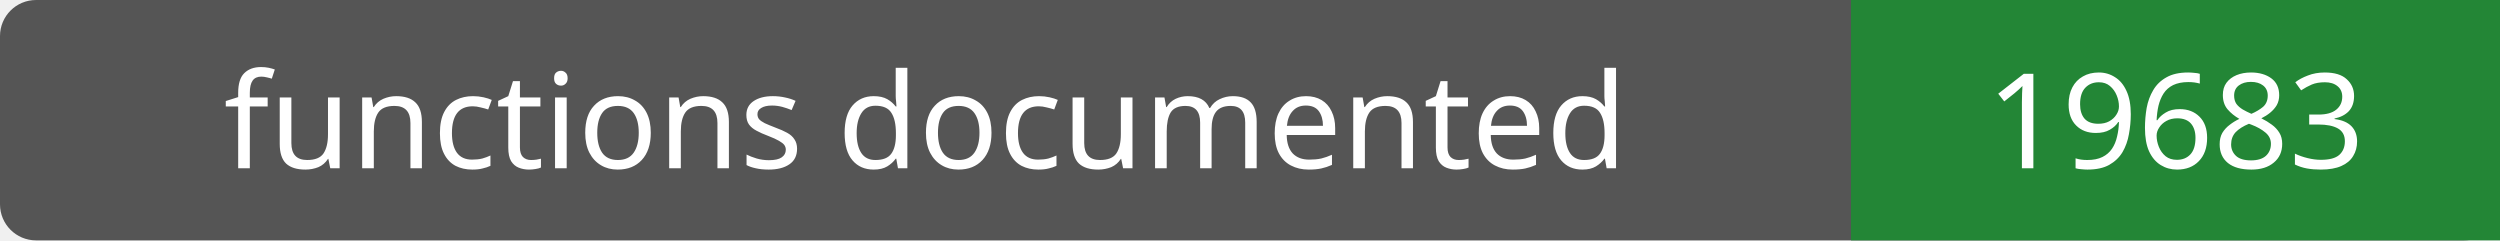
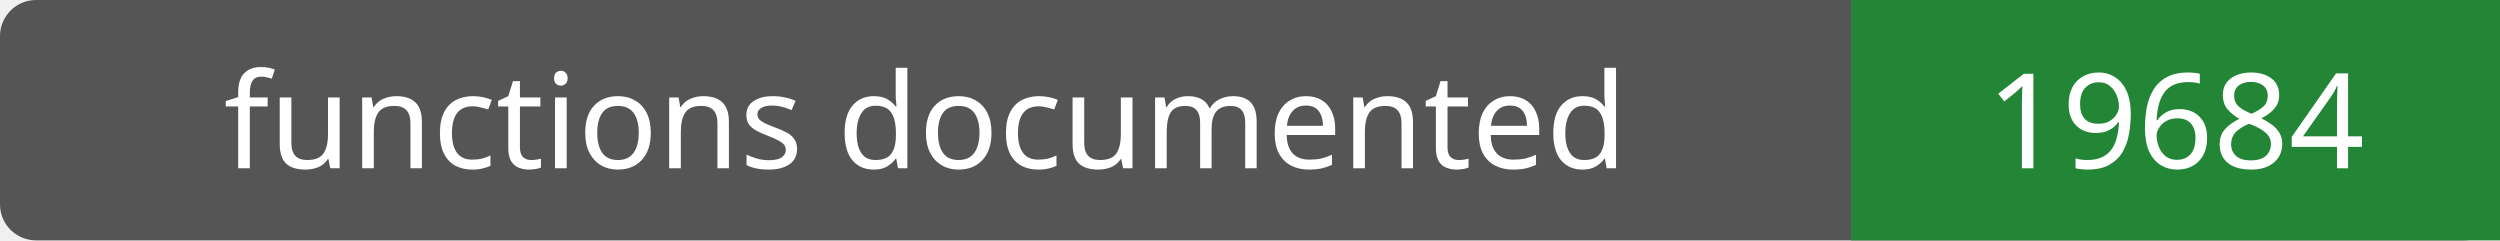
- <svg xmlns="http://www.w3.org/2000/svg" width="208" height="20" role="img" aria-label="functions documented: 19683">
+ <svg xmlns="http://www.w3.org/2000/svg" width="208" height="20" role="img" aria-label="functions documented: 19684">
  <rect width="208" height="20" rx="3" fill="#555" />
  <path fill="#238636" d="M154 0h54v20H154z" />
  <g fill="#fff" text-anchor="middle" font-family="Verdana,sans-serif" font-size="11">
    <text x="77.0" y="14">functions documented</text>
-     <text x="181.0" y="14">19683</text>
+     <text x="181.0" y="14">19684</text>
  </g>
</svg>
